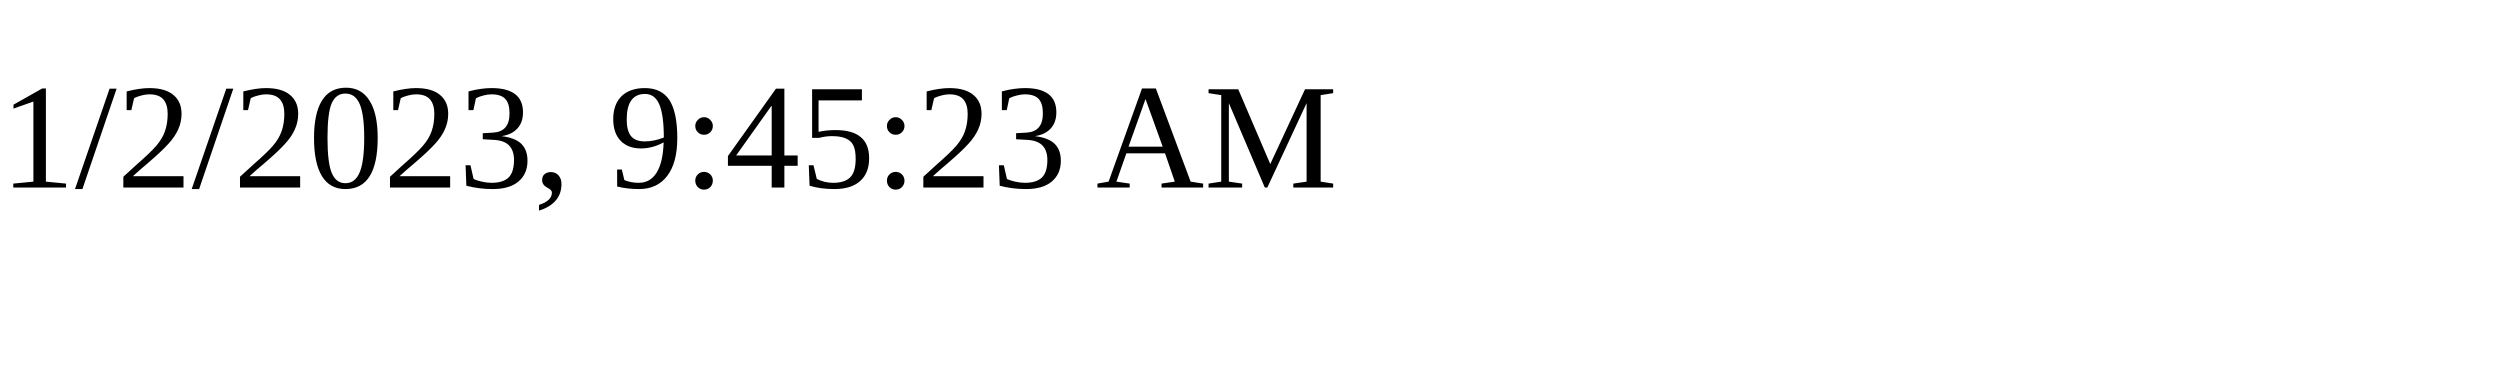
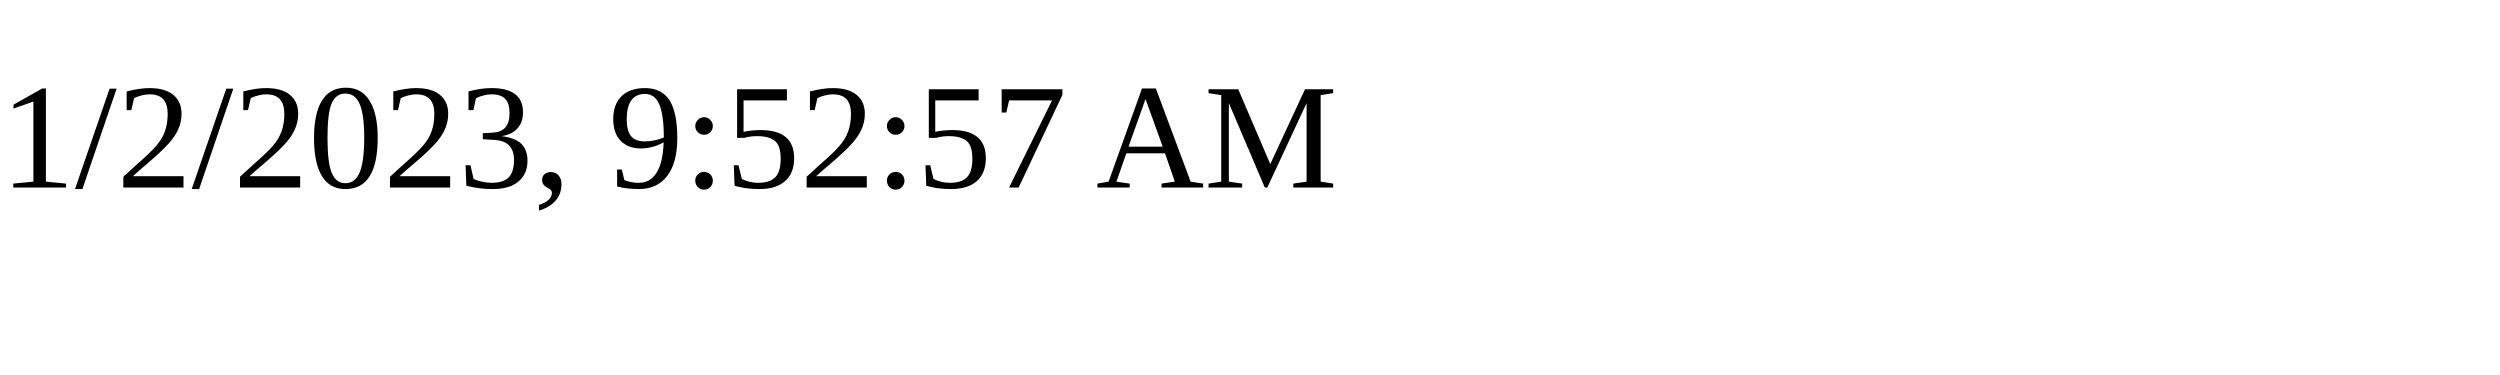
<svg xmlns="http://www.w3.org/2000/svg" height="30" width="200">
-   <text x="0" y="15">1/2/2023, 9:45:23 AM</text>
+   <text x="0" y="15">1/2/2023, 9:52:57 AM</text>
</svg>
